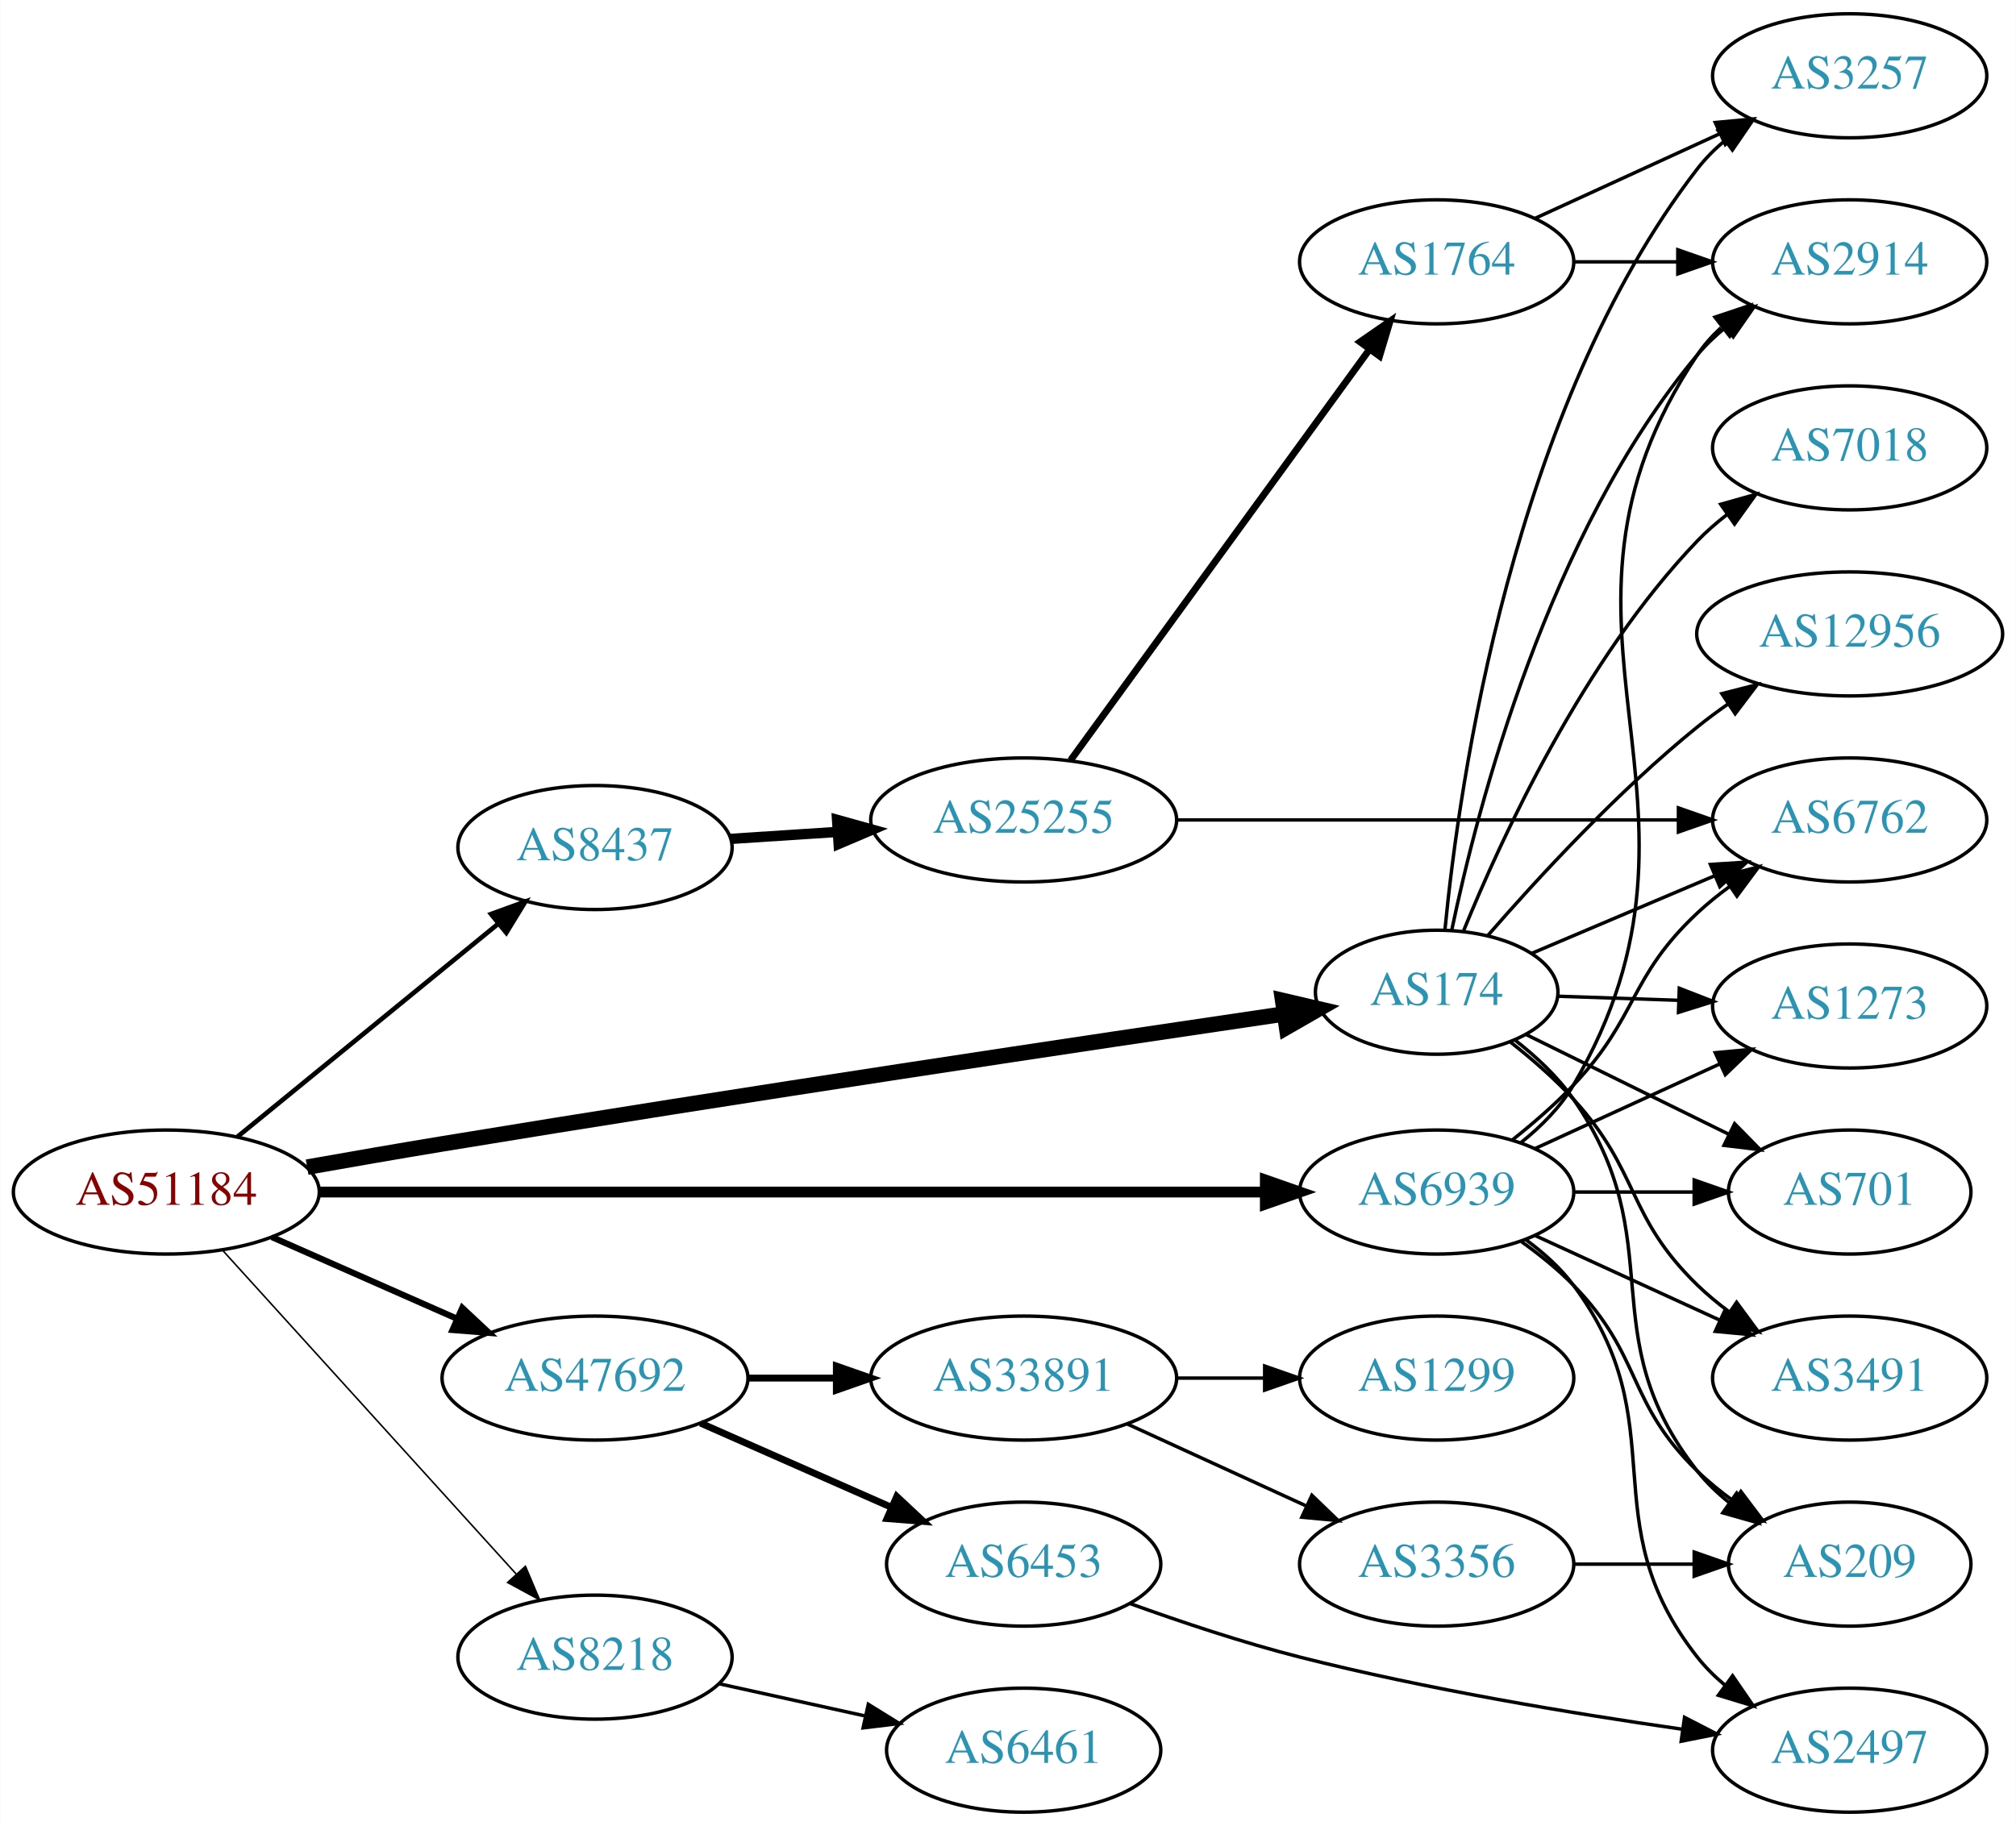
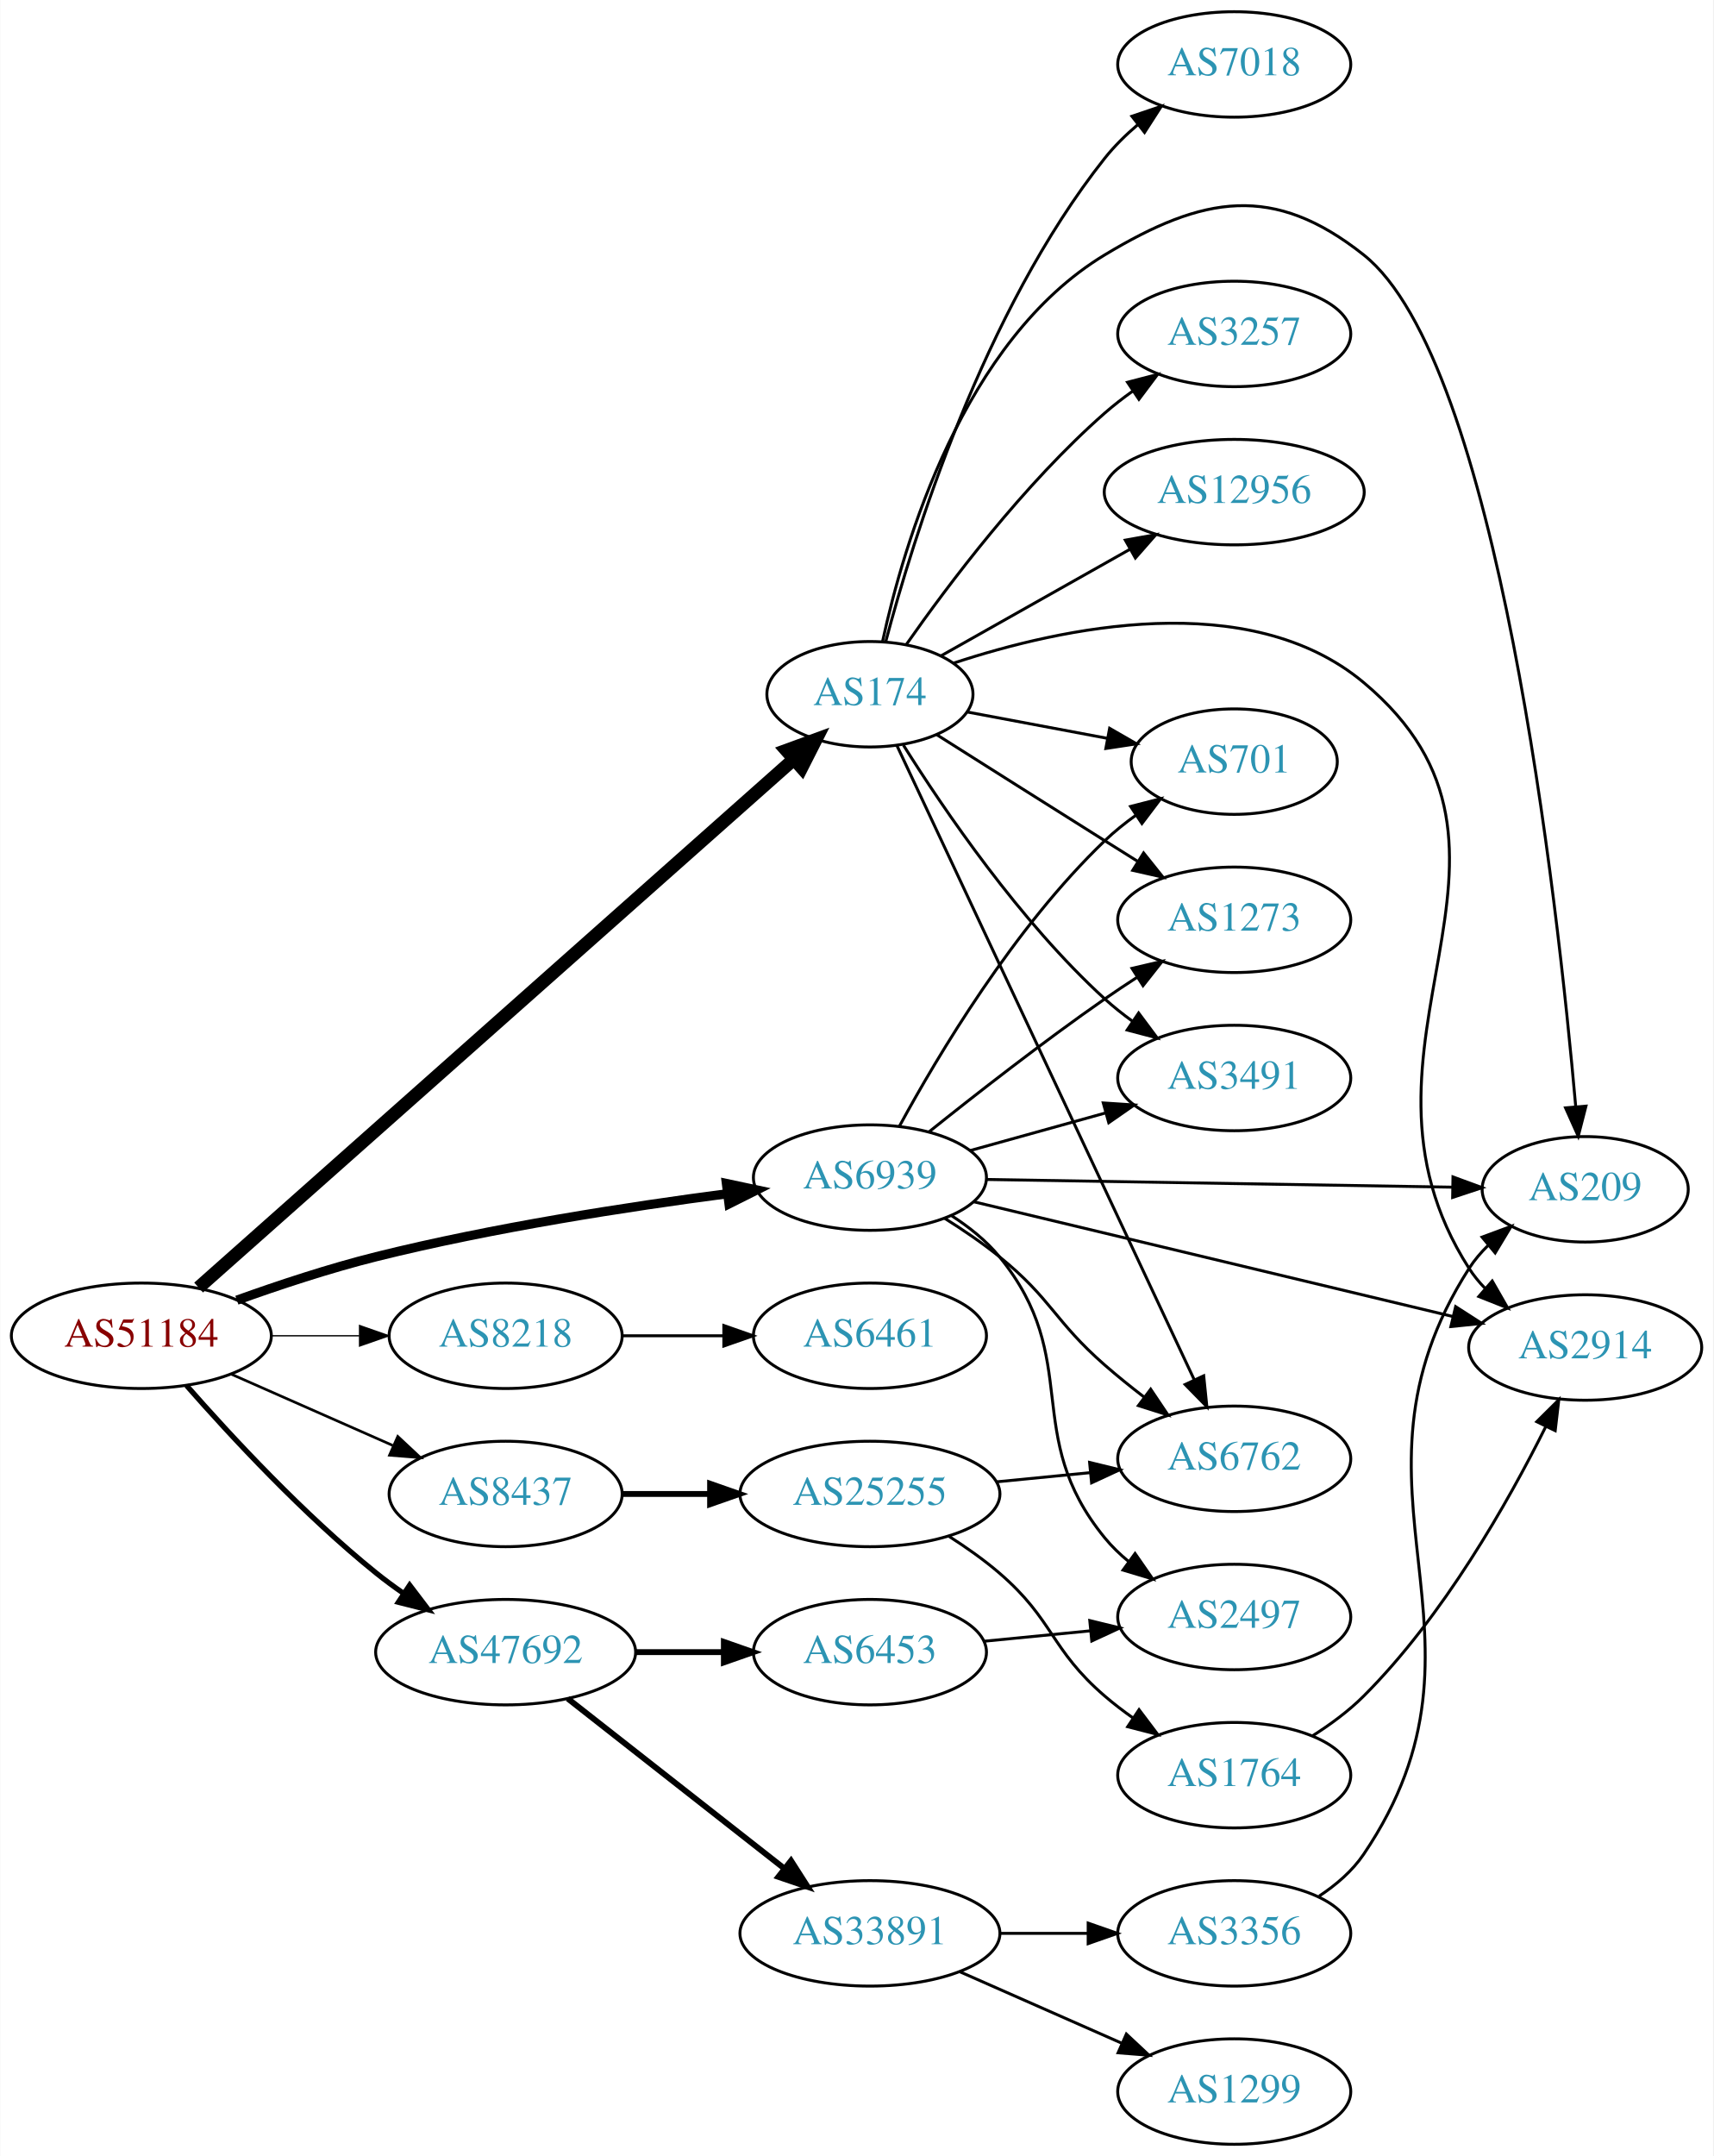
- <svg xmlns="http://www.w3.org/2000/svg" xmlns:xlink="http://www.w3.org/1999/xlink" width="585pt" height="530pt" viewBox="0.00 0.00 584.86 530.00">
-   <g id="graph0" class="graph" transform="scale(1 1) rotate(0) translate(4 526)">
-     <polygon fill="white" stroke="none" points="-4,4 -4,-526 580.862,-526 580.862,4 -4,4" />
+ <svg xmlns="http://www.w3.org/2000/svg" xmlns:xlink="http://www.w3.org/1999/xlink" width="585pt" height="736pt" viewBox="0.00 0.00 584.86 736.00">
+   <g id="graph0" class="graph" transform="scale(1 1) rotate(0) translate(4 732)">
+     <polygon fill="white" stroke="none" points="-4,4 -4,-732 580.862,-732 580.862,4 -4,4" />
    <g id="node1" class="node">
      <g id="a_node1">
        <a xlink:href="/asn/51184" xlink:title="AS51184 ~ Fonira Telekom GmbH [AT]">
-           <ellipse fill="#ffffff" stroke="black" cx="44.196" cy="-180" rx="44.393" ry="18" />
-           <text text-anchor="middle" x="44.196" y="-176.3" font-family="Times,serif" font-size="14.00" fill="#880000">AS51184</text>
+           <ellipse fill="#ffffff" stroke="black" cx="44.196" cy="-276" rx="44.393" ry="18" />
+           <text text-anchor="middle" x="44.196" y="-272.3" font-family="Times,serif" font-size="14.00" fill="#880000">AS51184</text>
        </a>
      </g>
    </g>
    <g id="node2" class="node">
      <g id="a_node2">
        <a xlink:href="/asn/174" xlink:title="AS174 ~ Cogent Communications [US]">
-           <ellipse fill="#ffffff" stroke="black" cx="412.823" cy="-238" rx="35.194" ry="18" />
-           <text text-anchor="middle" x="412.823" y="-234.3" font-family="Times,serif" font-size="14.00" fill="#2c94b3">AS174</text>
+           <ellipse fill="#ffffff" stroke="black" cx="292.98" cy="-495" rx="35.194" ry="18" />
+           <text text-anchor="middle" x="292.98" y="-491.3" font-family="Times,serif" font-size="14.00" fill="#2c94b3">AS174</text>
        </a>
      </g>
    </g>
    <g id="edge1" class="edge">
-       <path fill="none" stroke="black" stroke-width="4.5" d="M85.048,-187.23C97.625,-189.462 111.58,-191.887 124.392,-194 210.906,-208.267 312.338,-223.429 368.619,-231.704" />
-       <polygon fill="black" stroke="black" stroke-width="4.5" points="368.123,-235.61 378.589,-233.167 369.267,-227.819 368.123,-235.61" />
+       <path fill="none" stroke="black" stroke-width="4.5" d="M63.745,-292.461C107.493,-331.283 217.158,-428.602 266.831,-472.682" />
+       <polygon fill="black" stroke="black" stroke-width="4.5" points="264.454,-475.837 274.547,-479.529 269.681,-469.947 264.454,-475.837" />
    </g>
    <g id="node3" class="node">
      <g id="a_node3">
        <a xlink:href="/asn/6939" xlink:title="AS6939 ~ Hurricane Electric LLC [US]">
-           <ellipse fill="#ffffff" stroke="black" cx="412.823" cy="-180" rx="39.794" ry="18" />
-           <text text-anchor="middle" x="412.823" y="-176.3" font-family="Times,serif" font-size="14.00" fill="#2c94b3">AS6939</text>
+           <ellipse fill="#ffffff" stroke="black" cx="292.98" cy="-330" rx="39.794" ry="18" />
+           <text text-anchor="middle" x="292.98" y="-326.3" font-family="Times,serif" font-size="14.00" fill="#2c94b3">AS6939</text>
        </a>
      </g>
    </g>
    <g id="edge2" class="edge">
-       <path fill="none" stroke="black" stroke-width="3.15" d="M88.693,-180C157.482,-180 290.945,-180 362.947,-180" />
-       <polygon fill="black" stroke="black" stroke-width="3.15" points="363.109,-183.5 373.109,-180 363.109,-176.5 363.109,-183.5" />
+       <path fill="none" stroke="black" stroke-width="3.15" d="M76.813,-288.148C91.167,-293.306 108.464,-299.032 124.392,-303 164.302,-312.942 210.505,-320.069 244.278,-324.495" />
+       <polygon fill="black" stroke="black" stroke-width="3.15" points="243.976,-327.985 254.34,-325.782 244.865,-321.041 243.976,-327.985" />
    </g>
    <g id="node4" class="node">
      <g id="a_node4">
        <a xlink:href="/asn/8218" xlink:title="AS8218 ~ legacy Neotelecoms [FR]">
-           <ellipse fill="#ffffff" stroke="black" cx="168.588" cy="-45" rx="39.794" ry="18" />
-           <text text-anchor="middle" x="168.588" y="-41.3" font-family="Times,serif" font-size="14.00" fill="#2c94b3">AS8218</text>
+           <ellipse fill="#ffffff" stroke="black" cx="168.588" cy="-276" rx="39.794" ry="18" />
+           <text text-anchor="middle" x="168.588" y="-272.3" font-family="Times,serif" font-size="14.00" fill="#2c94b3">AS8218</text>
        </a>
      </g>
    </g>
    <g id="edge3" class="edge">
-       <path fill="none" stroke="black" stroke-width="0.45" d="M60.45,-163.175C81.913,-139.501 121.144,-96.229 145.711,-69.13" />
-       <polygon fill="black" stroke="black" stroke-width="0.45" points="148.403,-71.372 152.527,-61.613 143.217,-66.671 148.403,-71.372" />
+       <path fill="none" stroke="black" stroke-width="0.45" d="M88.692,-276C98.381,-276 108.717,-276 118.61,-276" />
+       <polygon fill="black" stroke="black" stroke-width="0.45" points="118.713,-279.5 128.713,-276 118.713,-272.5 118.713,-279.5" />
    </g>
    <g id="node5" class="node">
      <g id="a_node5">
        <a xlink:href="/asn/8437" xlink:title="AS8437 ~ Hutchison Drei Austria GmbH [AT]">
-           <ellipse fill="#ffffff" stroke="black" cx="168.588" cy="-280" rx="39.794" ry="18" />
-           <text text-anchor="middle" x="168.588" y="-276.3" font-family="Times,serif" font-size="14.00" fill="#2c94b3">AS8437</text>
+           <ellipse fill="#ffffff" stroke="black" cx="168.588" cy="-222" rx="39.794" ry="18" />
+           <text text-anchor="middle" x="168.588" y="-218.3" font-family="Times,serif" font-size="14.00" fill="#2c94b3">AS8437</text>
        </a>
      </g>
    </g>
    <g id="edge4" class="edge">
-       <path fill="none" stroke="black" stroke-width="1.35" d="M64.861,-196.067C85.323,-212.785 117.514,-239.087 140.403,-257.789" />
-       <polygon fill="black" stroke="black" stroke-width="1.35" points="138.418,-260.686 148.376,-264.303 142.847,-255.265 138.418,-260.686" />
+       <path fill="none" stroke="black" stroke-width="0.9" d="M74.824,-262.928C91.418,-255.607 112.278,-246.403 130.011,-238.579" />
+       <polygon fill="black" stroke="black" stroke-width="0.9" points="131.758,-241.634 139.495,-234.395 128.933,-235.23 131.758,-241.634" />
    </g>
    <g id="node6" class="node">
      <g id="a_node6">
        <a xlink:href="/asn/47692" xlink:title="AS47692 ~ Nessus GmbH [AT]">
-           <ellipse fill="#ffffff" stroke="black" cx="168.588" cy="-126" rx="44.393" ry="18" />
-           <text text-anchor="middle" x="168.588" y="-122.3" font-family="Times,serif" font-size="14.00" fill="#2c94b3">AS47692</text>
+           <ellipse fill="#ffffff" stroke="black" cx="168.588" cy="-168" rx="44.393" ry="18" />
+           <text text-anchor="middle" x="168.588" y="-164.3" font-family="Times,serif" font-size="14.00" fill="#2c94b3">AS47692</text>
        </a>
      </g>
    </g>
    <g id="edge5" class="edge">
-       <path fill="none" stroke="black" stroke-width="1.8" d="M74.824,-166.928C90.941,-159.817 111.081,-150.931 128.473,-143.258" />
-       <polygon fill="black" stroke="black" stroke-width="1.8" points="130.073,-146.378 137.809,-139.139 127.247,-139.973 130.073,-146.378" />
+       <path fill="none" stroke="black" stroke-width="1.8" d="M59.629,-259.017C74.76,-241.771 99.724,-214.852 124.392,-195 127.32,-192.643 130.467,-190.325 133.678,-188.098" />
+       <polygon fill="black" stroke="black" stroke-width="1.8" points="135.814,-190.882 142.226,-182.448 131.954,-185.042 135.814,-190.882" />
    </g>
    <g id="node7" class="node">
      <g id="a_node7">
-         <a xlink:href="/asn/7018" xlink:title="AS7018 ~ AT&amp;T Services, Inc. [US]">
-           <ellipse fill="#ffffff" stroke="black" cx="532.666" cy="-396" rx="39.794" ry="18" />
-           <text text-anchor="middle" x="532.666" y="-392.3" font-family="Times,serif" font-size="14.00" fill="#2c94b3">AS7018</text>
+         <a xlink:href="/asn/1273" xlink:title="AS1273 ~ Vodafone Group PLC [EU]">
+           <ellipse fill="#ffffff" stroke="black" cx="417.373" cy="-418" rx="39.794" ry="18" />
+           <text text-anchor="middle" x="417.373" y="-414.3" font-family="Times,serif" font-size="14.00" fill="#2c94b3">AS1273</text>
        </a>
      </g>
    </g>
    <g id="edge6" class="edge">
-       <path fill="none" stroke="black" d="M420.658,-255.895C431.666,-282.921 455.475,-334.634 488.469,-369 491.073,-371.711 494.002,-374.266 497.077,-376.643" />
-       <polygon fill="black" stroke="black" points="495.238,-379.627 505.436,-382.499 499.254,-373.894 495.238,-379.627" />
+       <path fill="none" stroke="black" d="M315.814,-481.179C331.709,-471.125 353.762,-457.196 373.176,-445 376.799,-442.724 380.595,-440.344 384.37,-437.981" />
+       <polygon fill="black" stroke="black" points="386.424,-440.824 393.046,-432.554 382.712,-434.89 386.424,-440.824" />
    </g>
    <g id="node8" class="node">
      <g id="a_node8">
-         <a xlink:href="/asn/1273" xlink:title="AS1273 ~ Vodafone Group PLC [EU]">
-           <ellipse fill="#ffffff" stroke="black" cx="532.666" cy="-234" rx="39.794" ry="18" />
-           <text text-anchor="middle" x="532.666" y="-230.3" font-family="Times,serif" font-size="14.00" fill="#2c94b3">AS1273</text>
+         <a xlink:href="/asn/7018" xlink:title="AS7018 ~ AT&amp;T Services, Inc. [US]">
+           <ellipse fill="#ffffff" stroke="black" cx="417.373" cy="-710" rx="39.794" ry="18" />
+           <text text-anchor="middle" x="417.373" y="-706.3" font-family="Times,serif" font-size="14.00" fill="#2c94b3">AS7018</text>
        </a>
      </g>
    </g>
    <g id="edge7" class="edge">
-       <path fill="none" stroke="black" d="M447.908,-236.843C458.843,-236.472 471.176,-236.053 482.948,-235.654" />
-       <polygon fill="black" stroke="black" points="483.224,-239.146 493.1,-235.309 482.987,-232.15 483.224,-239.146" />
+       <path fill="none" stroke="black" d="M298.391,-513.014C307.598,-547.827 331.536,-625.529 373.176,-678 376.429,-682.099 380.329,-685.937 384.436,-689.432" />
+       <polygon fill="black" stroke="black" points="382.439,-692.313 392.475,-695.709 386.747,-686.796 382.439,-692.313" />
    </g>
    <g id="node9" class="node">
      <g id="a_node9">
-         <a xlink:href="/asn/6762" xlink:title="AS6762 ~ TELECOM ITALIA SPARKLE S.p.A. [IT]">
-           <ellipse fill="#ffffff" stroke="black" cx="532.666" cy="-288" rx="39.794" ry="18" />
-           <text text-anchor="middle" x="532.666" y="-284.3" font-family="Times,serif" font-size="14.00" fill="#2c94b3">AS6762</text>
+         <a xlink:href="/asn/3491" xlink:title="AS3491 ~ PCCW Global, Inc. [US]">
+           <ellipse fill="#ffffff" stroke="black" cx="417.373" cy="-364" rx="39.794" ry="18" />
+           <text text-anchor="middle" x="417.373" y="-360.3" font-family="Times,serif" font-size="14.00" fill="#2c94b3">AS3491</text>
        </a>
      </g>
    </g>
    <g id="edge8" class="edge">
-       <path fill="none" stroke="black" d="M440.269,-249.221C455.957,-255.877 476.112,-264.429 493.502,-271.807" />
-       <polygon fill="black" stroke="black" points="492.259,-275.082 502.832,-275.766 494.994,-268.638 492.259,-275.082" />
+       <path fill="none" stroke="black" d="M304.408,-477.634C318.197,-455.648 344.165,-417.454 373.176,-391 376.107,-388.328 379.336,-385.763 382.67,-383.351" />
+       <polygon fill="black" stroke="black" points="384.726,-386.186 391.06,-377.692 380.812,-380.382 384.726,-386.186" />
    </g>
    <g id="node10" class="node">
      <g id="a_node10">
-         <a xlink:href="/asn/209" xlink:title="AS209 ~ CenturyLink Communications, LLC [US]">
-           <ellipse fill="#ffffff" stroke="black" cx="532.666" cy="-72" rx="35.194" ry="18" />
-           <text text-anchor="middle" x="532.666" y="-68.3" font-family="Times,serif" font-size="14.00" fill="#2c94b3">AS209</text>
+         <a xlink:href="/asn/701" xlink:title="AS701 ~ UUNET [US]">
+           <ellipse fill="#ffffff" stroke="black" cx="417.373" cy="-472" rx="35.194" ry="18" />
+           <text text-anchor="middle" x="417.373" y="-468.3" font-family="Times,serif" font-size="14.00" fill="#2c94b3">AS701</text>
        </a>
      </g>
    </g>
    <g id="edge9" class="edge">
-       <path fill="none" stroke="black" d="M435.516,-224.129C441.685,-219.324 447.948,-213.494 452.469,-207 481.382,-165.478 457.171,-138.754 488.469,-99 491.116,-95.639 494.305,-92.584 497.736,-89.839" />
-       <polygon fill="black" stroke="black" points="499.874,-92.614 506.043,-84 495.849,-86.887 499.874,-92.614" />
+       <path fill="none" stroke="black" d="M326.137,-488.957C340.778,-486.206 358.306,-482.912 374.003,-479.962" />
+       <polygon fill="black" stroke="black" points="374.824,-483.369 384.005,-478.082 373.531,-476.49 374.824,-483.369" />
    </g>
    <g id="node11" class="node">
      <g id="a_node11">
-         <a xlink:href="/asn/12956" xlink:title="AS12956 ~ TELXIUS [ES]">
-           <ellipse fill="#ffffff" stroke="black" cx="532.666" cy="-342" rx="44.393" ry="18" />
-           <text text-anchor="middle" x="532.666" y="-338.3" font-family="Times,serif" font-size="14.00" fill="#2c94b3">AS12956</text>
+         <a xlink:href="/asn/209" xlink:title="AS209 ~ CenturyLink Communications, LLC [US]">
+           <ellipse fill="#ffffff" stroke="black" cx="537.215" cy="-326" rx="35.194" ry="18" />
+           <text text-anchor="middle" x="537.215" y="-322.3" font-family="Times,serif" font-size="14.00" fill="#2c94b3">AS209</text>
        </a>
      </g>
    </g>
    <g id="edge10" class="edge">
-       <path fill="none" stroke="black" d="M427.668,-254.463C441.935,-270.877 465.302,-296.274 488.469,-315 491.319,-317.304 494.379,-319.569 497.505,-321.748" />
-       <polygon fill="black" stroke="black" points="495.57,-324.665 505.837,-327.281 499.443,-318.834 495.57,-324.665" />
+       <path fill="none" stroke="black" d="M297.276,-512.964C304.417,-546.029 324.754,-615.809 373.176,-645 406.821,-665.283 430.787,-669.41 461.569,-645 507.35,-608.695 527.726,-425.199 533.988,-354.152" />
+       <polygon fill="black" stroke="black" points="537.48,-354.396 534.843,-344.135 530.505,-353.801 537.48,-354.396" />
    </g>
    <g id="node12" class="node">
      <g id="a_node12">
-         <a xlink:href="/asn/3257" xlink:title="AS3257 ~ GTT [DE]">
-           <ellipse fill="#ffffff" stroke="black" cx="532.666" cy="-504" rx="39.794" ry="18" />
-           <text text-anchor="middle" x="532.666" y="-500.3" font-family="Times,serif" font-size="14.00" fill="#2c94b3">AS3257</text>
+         <a xlink:href="/asn/6762" xlink:title="AS6762 ~ TELECOM ITALIA SPARKLE S.p.A. [IT]">
+           <ellipse fill="#ffffff" stroke="black" cx="417.373" cy="-234" rx="39.794" ry="18" />
+           <text text-anchor="middle" x="417.373" y="-230.3" font-family="Times,serif" font-size="14.00" fill="#2c94b3">AS6762</text>
        </a>
      </g>
    </g>
    <g id="edge11" class="edge">
-       <path fill="none" stroke="black" d="M415.223,-256.138C419.355,-298.871 434.81,-407.494 488.469,-477 490.766,-479.975 493.491,-482.707 496.438,-485.193" />
-       <polygon fill="black" stroke="black" points="494.488,-488.103 504.619,-491.203 498.632,-482.462 494.488,-488.103" />
+       <path fill="none" stroke="black" d="M302.201,-477.47C323.141,-432.816 378.601,-314.548 403.707,-261.009" />
+       <polygon fill="black" stroke="black" points="406.95,-262.338 408.027,-251.798 400.612,-259.366 406.95,-262.338" />
    </g>
    <g id="node13" class="node">
      <g id="a_node13">
-         <a xlink:href="/asn/701" xlink:title="AS701 ~ UUNET [US]">
-           <ellipse fill="#ffffff" stroke="black" cx="532.666" cy="-180" rx="35.194" ry="18" />
-           <text text-anchor="middle" x="532.666" y="-176.3" font-family="Times,serif" font-size="14.00" fill="#2c94b3">AS701</text>
+         <a xlink:href="/asn/3257" xlink:title="AS3257 ~ GTT [DE]">
+           <ellipse fill="#ffffff" stroke="black" cx="417.373" cy="-618" rx="39.794" ry="18" />
+           <text text-anchor="middle" x="417.373" y="-614.3" font-family="Times,serif" font-size="14.00" fill="#2c94b3">AS3257</text>
        </a>
      </g>
    </g>
    <g id="edge12" class="edge">
-       <path fill="none" stroke="black" d="M438.814,-225.7C455.922,-217.279 478.819,-206.01 497.595,-196.769" />
-       <polygon fill="black" stroke="black" points="499.284,-199.839 506.71,-192.283 496.192,-193.558 499.284,-199.839" />
+       <path fill="none" stroke="black" d="M305.438,-512.025C319.697,-532.397 345.558,-566.785 373.176,-591 376.158,-593.615 379.421,-596.142 382.775,-598.532" />
+       <polygon fill="black" stroke="black" points="380.933,-601.51 391.19,-604.162 384.825,-595.692 380.933,-601.51" />
    </g>
    <g id="node14" class="node">
      <g id="a_node14">
-         <a xlink:href="/asn/2914" xlink:title="AS2914 ~ NTT America, Inc. [US]">
-           <ellipse fill="#ffffff" stroke="black" cx="532.666" cy="-450" rx="39.794" ry="18" />
-           <text text-anchor="middle" x="532.666" y="-446.3" font-family="Times,serif" font-size="14.00" fill="#2c94b3">AS2914</text>
+         <a xlink:href="/asn/12956" xlink:title="AS12956 ~ TELXIUS [ES]">
+           <ellipse fill="#ffffff" stroke="black" cx="417.373" cy="-564" rx="44.393" ry="18" />
+           <text text-anchor="middle" x="417.373" y="-560.3" font-family="Times,serif" font-size="14.00" fill="#2c94b3">AS12956</text>
        </a>
      </g>
    </g>
    <g id="edge13" class="edge">
-       <path fill="none" stroke="black" d="M417.183,-255.964C424.583,-291.41 445.184,-371.384 488.469,-423 490.885,-425.88 493.688,-428.548 496.685,-430.995" />
-       <polygon fill="black" stroke="black" points="494.778,-433.934 504.934,-436.949 498.874,-428.258 494.778,-433.934" />
+       <path fill="none" stroke="black" d="M317.29,-508.141C335.535,-518.427 361.189,-532.89 381.822,-544.522" />
+       <polygon fill="black" stroke="black" points="380.181,-547.615 390.611,-549.477 383.619,-541.517 380.181,-547.615" />
    </g>
    <g id="node15" class="node">
      <g id="a_node15">
-         <a xlink:href="/asn/3491" xlink:title="AS3491 ~ PCCW Global, Inc. [US]">
-           <ellipse fill="#ffffff" stroke="black" cx="532.666" cy="-126" rx="39.794" ry="18" />
-           <text text-anchor="middle" x="532.666" y="-122.3" font-family="Times,serif" font-size="14.00" fill="#2c94b3">AS3491</text>
+         <a xlink:href="/asn/2914" xlink:title="AS2914 ~ NTT America, Inc. [US]">
+           <ellipse fill="#ffffff" stroke="black" cx="537.215" cy="-272" rx="39.794" ry="18" />
+           <text text-anchor="middle" x="537.215" y="-268.3" font-family="Times,serif" font-size="14.00" fill="#2c94b3">AS2914</text>
        </a>
      </g>
    </g>
    <g id="edge14" class="edge">
-       <path fill="none" stroke="black" d="M434.105,-223.633C440.349,-218.727 447.009,-212.963 452.469,-207 471.948,-185.726 467.776,-173.094 488.469,-153 491.315,-150.237 494.488,-147.614 497.789,-145.166" />
-       <polygon fill="black" stroke="black" points="499.854,-147.994 506.136,-139.462 495.905,-142.214 499.854,-147.994" />
+       <path fill="none" stroke="black" d="M321.648,-505.656C358.163,-517.724 422.383,-531.762 461.569,-499 530.859,-441.068 448.866,-375.061 497.569,-299 499.141,-296.544 501.024,-294.249 503.101,-292.118" />
+       <polygon fill="black" stroke="black" points="505.47,-294.696 510.739,-285.504 500.888,-289.404 505.47,-294.696" />
+     </g>
+     <g id="edge17" class="edge">
+       <path fill="none" stroke="black" d="M313.112,-345.582C328.912,-358.242 352.086,-376.339 373.176,-391 376.689,-393.442 380.417,-395.925 384.153,-398.347" />
+       <polygon fill="black" stroke="black" points="382.471,-401.425 392.787,-403.837 386.227,-395.518 382.471,-401.425" />
    </g>
    <g id="edge16" class="edge">
-       <path fill="none" stroke="black" d="M441.452,-192.661C457.409,-199.973 477.679,-209.261 494.962,-217.181" />
-       <polygon fill="black" stroke="black" points="493.661,-220.435 504.21,-221.419 496.577,-214.071 493.661,-220.435" />
+       <path fill="none" stroke="black" d="M327.101,-339.201C341.388,-343.17 358.28,-347.862 373.505,-352.092" />
+       <polygon fill="black" stroke="black" points="372.653,-355.487 383.225,-354.792 374.527,-348.743 372.653,-355.487" />
+     </g>
+     <g id="edge18" class="edge">
+       <path fill="none" stroke="black" d="M303.093,-347.622C316.18,-371.72 342.17,-415.341 373.176,-445 376.428,-448.11 380.093,-451.05 383.879,-453.765" />
+       <polygon fill="black" stroke="black" points="381.981,-456.706 392.246,-459.328 385.856,-450.877 381.981,-456.706" />
+     </g>
+     <g id="edge20" class="edge">
+       <path fill="none" stroke="black" d="M332.631,-329.362C376.003,-328.646 446.244,-327.486 491.83,-326.733" />
+       <polygon fill="black" stroke="black" points="492.069,-330.23 502.01,-326.565 491.953,-323.231 492.069,-330.23" />
    </g>
    <g id="edge21" class="edge">
-       <path fill="none" stroke="black" d="M434.775,-195.118C440.781,-199.887 447.14,-205.386 452.469,-211 471.322,-230.86 468.484,-242.281 488.469,-261 491.364,-263.711 494.57,-266.301 497.889,-268.729" />
-       <polygon fill="black" stroke="black" points="496.021,-271.69 506.261,-274.407 499.95,-265.897 496.021,-271.69" />
-     </g>
-     <g id="edge20" class="edge">
-       <path fill="none" stroke="black" d="M437.417,-165.611C442.673,-161.852 448.005,-157.563 452.469,-153 472.642,-132.383 467.776,-119.094 488.469,-99 491.697,-95.866 495.348,-92.911 499.126,-90.188" />
-       <polygon fill="black" stroke="black" points="501.105,-93.075 507.486,-84.617 497.224,-87.25 501.105,-93.075" />
-     </g>
-     <g id="edge17" class="edge">
-       <path fill="none" stroke="black" d="M452.736,-180C463.822,-180 475.982,-180 487.364,-180" />
-       <polygon fill="black" stroke="black" points="487.546,-183.5 497.546,-180 487.546,-176.5 487.546,-183.5" />
+       <path fill="none" stroke="black" d="M318.446,-316.13C324.757,-312.175 331.395,-307.665 337.176,-303 355.033,-288.593 355.902,-281.1 373.176,-266 377.393,-262.315 382.005,-258.599 386.597,-255.07" />
+       <polygon fill="black" stroke="black" points="388.843,-257.76 394.749,-248.965 384.647,-252.157 388.843,-257.76" />
    </g>
    <g id="edge15" class="edge">
-       <path fill="none" stroke="black" d="M437.356,-194.419C443.129,-199.032 448.721,-204.623 452.469,-211 500.906,-293.388 435.283,-343.596 488.469,-423 490.389,-425.866 492.726,-428.485 495.309,-430.866" />
-       <polygon fill="black" stroke="black" points="493.574,-433.949 503.624,-437.305 497.86,-428.415 493.574,-433.949" />
-     </g>
-     <g id="edge18" class="edge">
-       <path fill="none" stroke="black" d="M441.452,-167.339C457.409,-160.027 477.679,-150.739 494.962,-142.819" />
-       <polygon fill="black" stroke="black" points="496.577,-145.929 504.21,-138.581 493.661,-139.565 496.577,-145.929" />
+       <path fill="none" stroke="black" d="M328.429,-321.752C371.386,-311.466 444.886,-293.867 491.97,-282.594" />
+       <polygon fill="black" stroke="black" points="492.975,-285.952 501.885,-280.22 491.345,-279.145 492.975,-285.952" />
    </g>
    <g id="node16" class="node">
      <g id="a_node16">
        <a xlink:href="/asn/2497" xlink:title="AS2497 ~ Internet Initiative Japan Inc. [JP]">
-           <ellipse fill="#ffffff" stroke="black" cx="532.666" cy="-18" rx="39.794" ry="18" />
-           <text text-anchor="middle" x="532.666" y="-14.3" font-family="Times,serif" font-size="14.00" fill="#2c94b3">AS2497</text>
+           <ellipse fill="#ffffff" stroke="black" cx="417.373" cy="-180" rx="39.794" ry="18" />
+           <text text-anchor="middle" x="417.373" y="-176.3" font-family="Times,serif" font-size="14.00" fill="#2c94b3">AS2497</text>
        </a>
      </g>
    </g>
    <g id="edge19" class="edge">
-       <path fill="none" stroke="black" d="M438.754,-166.118C443.83,-162.389 448.748,-157.984 452.469,-153 482.741,-112.458 457.171,-84.754 488.469,-45 490.794,-42.047 493.538,-39.33 496.497,-36.853" />
-       <polygon fill="black" stroke="black" points="498.69,-39.585 504.694,-30.855 494.557,-33.936 498.69,-39.585" />
+       <path fill="none" stroke="black" d="M320.807,-317.028C326.8,-313.168 332.698,-308.477 337.176,-303 366.022,-267.725 344.33,-242.275 373.176,-207 375.556,-204.09 378.336,-201.403 381.317,-198.943" />
+       <polygon fill="black" stroke="black" points="383.508,-201.678 389.546,-192.972 379.397,-196.013 383.508,-201.678" />
    </g>
    <g id="node17" class="node">
      <g id="a_node17">
        <a xlink:href="/asn/6461" xlink:title="AS6461 ~ Zayo Bandwidth [US]">
-           <ellipse fill="#ffffff" stroke="black" cx="292.98" cy="-18" rx="39.794" ry="18" />
-           <text text-anchor="middle" x="292.98" y="-14.3" font-family="Times,serif" font-size="14.00" fill="#2c94b3">AS6461</text>
+           <ellipse fill="#ffffff" stroke="black" cx="292.98" cy="-276" rx="39.794" ry="18" />
+           <text text-anchor="middle" x="292.98" y="-272.3" font-family="Times,serif" font-size="14.00" fill="#2c94b3">AS6461</text>
        </a>
      </g>
    </g>
    <g id="edge22" class="edge">
-       <path fill="none" stroke="black" d="M204.661,-37.263C217.848,-34.354 233.028,-31.005 246.994,-27.924" />
-       <polygon fill="black" stroke="black" points="247.891,-31.31 256.903,-25.738 246.383,-24.475 247.891,-31.31" />
+       <path fill="none" stroke="black" d="M208.314,-276C219.252,-276 231.303,-276 242.769,-276" />
+       <polygon fill="black" stroke="black" points="243.087,-279.5 253.087,-276 243.087,-272.5 243.087,-279.5" />
    </g>
    <g id="node18" class="node">
      <g id="a_node18">
        <a xlink:href="/asn/25255" xlink:title="AS25255 ~ ==&gt; TELE2 AUSTRIA &lt;== [AT]">
-           <ellipse fill="#ffffff" stroke="black" cx="292.98" cy="-288" rx="44.393" ry="18" />
-           <text text-anchor="middle" x="292.98" y="-284.3" font-family="Times,serif" font-size="14.00" fill="#2c94b3">AS25255</text>
+           <ellipse fill="#ffffff" stroke="black" cx="292.98" cy="-222" rx="44.393" ry="18" />
+           <text text-anchor="middle" x="292.98" y="-218.3" font-family="Times,serif" font-size="14.00" fill="#2c94b3">AS25255</text>
        </a>
      </g>
    </g>
    <g id="edge23" class="edge">
-       <path fill="none" stroke="black" stroke-width="3" d="M207.978,-282.509C217.758,-283.149 228.444,-283.847 238.817,-284.525" />
-       <polygon fill="black" stroke="black" stroke-width="3" points="238.834,-288.034 249.041,-285.193 239.29,-281.048 238.834,-288.034" />
+       <path fill="none" stroke="black" stroke-width="2" d="M208.314,-222C217.774,-222 228.066,-222 238.092,-222" />
+       <polygon fill="black" stroke="black" stroke-width="2" points="238.399,-225.5 248.399,-222 238.399,-218.5 238.399,-225.5" />
    </g>
    <g id="node20" class="node">
      <g id="a_node20">
        <a xlink:href="/asn/6453" xlink:title="AS6453 ~ TATA COMMUNICATIONS (AMERICA) INC [US]">
-           <ellipse fill="#ffffff" stroke="black" cx="292.98" cy="-72" rx="39.794" ry="18" />
-           <text text-anchor="middle" x="292.98" y="-68.3" font-family="Times,serif" font-size="14.00" fill="#2c94b3">AS6453</text>
-         </a>
-       </g>
-     </g>
-     <g id="edge28" class="edge">
-       <path fill="none" stroke="black" stroke-width="2" d="M199.216,-112.928C215.81,-105.607 236.67,-96.403 254.403,-88.579" />
-       <polygon fill="black" stroke="black" stroke-width="2" points="256.151,-91.634 263.887,-84.395 253.325,-85.23 256.151,-91.634" />
+           <ellipse fill="#ffffff" stroke="black" cx="292.98" cy="-168" rx="39.794" ry="18" />
+           <text text-anchor="middle" x="292.98" y="-164.3" font-family="Times,serif" font-size="14.00" fill="#2c94b3">AS6453</text>
+         </a>
+       </g>
+     </g>
+     <g id="edge27" class="edge">
+       <path fill="none" stroke="black" stroke-width="2" d="M213.084,-168C222.773,-168 233.11,-168 243.002,-168" />
+       <polygon fill="black" stroke="black" stroke-width="2" points="243.105,-171.5 253.105,-168 243.105,-164.5 243.105,-171.5" />
    </g>
    <g id="node21" class="node">
      <g id="a_node21">
        <a xlink:href="/asn/33891" xlink:title="AS33891 ~ CORE-BACKBONE GMBH GLOBAL NETWORK [DE]">
-           <ellipse fill="#ffffff" stroke="black" cx="292.98" cy="-126" rx="44.393" ry="18" />
-           <text text-anchor="middle" x="292.98" y="-122.3" font-family="Times,serif" font-size="14.00" fill="#2c94b3">AS33891</text>
-         </a>
-       </g>
-     </g>
-     <g id="edge29" class="edge">
-       <path fill="none" stroke="black" stroke-width="2" d="M213.084,-126C221.29,-126 229.961,-126 238.434,-126" />
-       <polygon fill="black" stroke="black" stroke-width="2" points="238.625,-129.5 248.625,-126 238.625,-122.5 238.625,-129.5" />
+           <ellipse fill="#ffffff" stroke="black" cx="292.98" cy="-72" rx="44.393" ry="18" />
+           <text text-anchor="middle" x="292.98" y="-68.3" font-family="Times,serif" font-size="14.00" fill="#2c94b3">AS33891</text>
+         </a>
+       </g>
+     </g>
+     <g id="edge28" class="edge">
+       <path fill="none" stroke="black" stroke-width="2" d="M189.799,-152.148C209.996,-136.306 241.216,-111.818 263.833,-94.078" />
+       <polygon fill="black" stroke="black" stroke-width="2" points="266.032,-96.802 271.74,-87.876 261.711,-91.294 266.032,-96.802" />
    </g>
    <g id="edge25" class="edge">
-       <path fill="none" stroke="black" d="M337.299,-288C378.368,-288 439.982,-288 482.788,-288" />
-       <polygon fill="black" stroke="black" points="482.971,-291.5 492.971,-288 482.971,-284.5 482.971,-291.5" />
+       <path fill="none" stroke="black" d="M336.101,-226.13C346.476,-227.147 357.664,-228.244 368.298,-229.287" />
+       <polygon fill="black" stroke="black" points="367.985,-232.772 378.279,-230.265 368.668,-225.806 367.985,-232.772" />
    </g>
    <g id="node19" class="node">
      <g id="a_node19">
        <a xlink:href="/asn/1764" xlink:title="AS1764 ~ NEXTLAYER-AS [AT]">
-           <ellipse fill="#ffffff" stroke="black" cx="412.823" cy="-450" rx="39.794" ry="18" />
-           <text text-anchor="middle" x="412.823" y="-446.3" font-family="Times,serif" font-size="14.00" fill="#2c94b3">AS1764</text>
+           <ellipse fill="#ffffff" stroke="black" cx="417.373" cy="-126" rx="39.794" ry="18" />
+           <text text-anchor="middle" x="417.373" y="-122.3" font-family="Times,serif" font-size="14.00" fill="#2c94b3">AS1764</text>
        </a>
      </g>
    </g>
    <g id="edge24" class="edge">
-       <path fill="none" stroke="black" stroke-width="2" d="M306.592,-305.337C327.412,-333.96 369.075,-391.233 393.264,-424.486" />
-       <polygon fill="black" stroke="black" stroke-width="2" points="390.589,-426.76 399.302,-432.788 396.25,-422.642 390.589,-426.76" />
-     </g>
-     <g id="edge27" class="edge">
-       <path fill="none" stroke="black" d="M441.452,-462.661C457.409,-469.973 477.679,-479.261 494.962,-487.181" />
-       <polygon fill="black" stroke="black" points="493.661,-490.435 504.21,-491.419 496.577,-484.071 493.661,-490.435" />
+       <path fill="none" stroke="black" d="M320.005,-207.517C325.894,-203.762 331.947,-199.499 337.176,-195 355.815,-178.967 354.538,-169.033 373.176,-153 376.183,-150.414 379.462,-147.905 382.825,-145.526" />
+       <polygon fill="black" stroke="black" points="384.872,-148.368 391.252,-139.91 380.99,-142.543 384.872,-148.368" />
    </g>
    <g id="edge26" class="edge">
-       <path fill="none" stroke="black" d="M452.736,-450C462.289,-450 472.639,-450 482.601,-450" />
-       <polygon fill="black" stroke="black" points="482.794,-453.5 492.794,-450 482.794,-446.5 482.794,-453.5" />
-     </g>
-     <g id="edge30" class="edge">
-       <path fill="none" stroke="black" d="M323.726,-60.599C338.438,-55.285 356.562,-49.218 373.176,-45 409.878,-35.681 452.19,-28.657 483.858,-24.112" />
-       <polygon fill="black" stroke="black" points="484.75,-27.521 494.167,-22.666 483.777,-20.589 484.75,-27.521" />
+       <path fill="none" stroke="black" d="M444,-139.363C450.16,-143.265 456.437,-147.876 461.569,-153 488.809,-180.197 510.835,-219.093 523.721,-244.924" />
+       <polygon fill="black" stroke="black" points="520.68,-246.673 528.204,-254.132 526.974,-243.609 520.68,-246.673" />
+     </g>
+     <g id="edge29" class="edge">
+       <path fill="none" stroke="black" d="M332.035,-171.731C343.433,-172.849 356.086,-174.089 368.052,-175.262" />
+       <polygon fill="black" stroke="black" points="368.048,-178.779 378.341,-176.271 368.731,-171.812 368.048,-178.779" />
    </g>
    <g id="node22" class="node">
      <g id="a_node22">
        <a xlink:href="/asn/1299" xlink:title="AS1299 ~ Telia Carrier [EU]">
-           <ellipse fill="#ffffff" stroke="black" cx="412.823" cy="-126" rx="39.794" ry="18" />
-           <text text-anchor="middle" x="412.823" y="-122.3" font-family="Times,serif" font-size="14.00" fill="#2c94b3">AS1299</text>
-         </a>
-       </g>
-     </g>
-     <g id="edge31" class="edge">
-       <path fill="none" stroke="black" d="M337.191,-126C345.504,-126 354.267,-126 362.749,-126" />
-       <polygon fill="black" stroke="black" points="362.908,-129.5 372.908,-126 362.908,-122.5 362.908,-129.5" />
+           <ellipse fill="#ffffff" stroke="black" cx="417.373" cy="-18" rx="39.794" ry="18" />
+           <text text-anchor="middle" x="417.373" y="-14.3" font-family="Times,serif" font-size="14.00" fill="#2c94b3">AS1299</text>
+         </a>
+       </g>
+     </g>
+     <g id="edge30" class="edge">
+       <path fill="none" stroke="black" d="M323.608,-58.928C340.203,-51.606 361.062,-42.403 378.795,-34.579" />
+       <polygon fill="black" stroke="black" points="380.543,-37.634 388.279,-30.395 377.717,-31.23 380.543,-37.634" />
    </g>
    <g id="node23" class="node">
      <g id="a_node23">
        <a xlink:href="/asn/3356" xlink:title="AS3356 ~ Level 3 Parent, LLC [US]">
-           <ellipse fill="#ffffff" stroke="black" cx="412.823" cy="-72" rx="39.794" ry="18" />
-           <text text-anchor="middle" x="412.823" y="-68.3" font-family="Times,serif" font-size="14.00" fill="#2c94b3">AS3356</text>
-         </a>
-       </g>
+           <ellipse fill="#ffffff" stroke="black" cx="417.373" cy="-72" rx="39.794" ry="18" />
+           <text text-anchor="middle" x="417.373" y="-68.3" font-family="Times,serif" font-size="14.00" fill="#2c94b3">AS3356</text>
+         </a>
+       </g>
+     </g>
+     <g id="edge31" class="edge">
+       <path fill="none" stroke="black" d="M337.476,-72C347.165,-72 357.502,-72 367.394,-72" />
+       <polygon fill="black" stroke="black" points="367.497,-75.5 377.497,-72 367.497,-68.5 367.497,-75.5" />
    </g>
    <g id="edge32" class="edge">
-       <path fill="none" stroke="black" d="M323.11,-112.652C338.721,-105.498 358.119,-96.609 374.791,-88.969" />
-       <polygon fill="black" stroke="black" points="376.61,-91.986 384.243,-84.638 373.694,-85.622 376.61,-91.986" />
-     </g>
-     <g id="edge33" class="edge">
-       <path fill="none" stroke="black" d="M452.736,-72C463.822,-72 475.982,-72 487.364,-72" />
-       <polygon fill="black" stroke="black" points="487.546,-75.5 497.546,-72 487.546,-68.5 487.546,-75.5" />
+       <path fill="none" stroke="black" d="M446.373,-84.723C452.181,-88.55 457.701,-93.288 461.569,-99 512.202,-173.79 448.866,-222.939 497.569,-299 499.378,-301.826 501.599,-304.439 504.054,-306.836" />
+       <polygon fill="black" stroke="black" points="502.006,-309.684 511.94,-313.369 506.472,-304.294 502.006,-309.684" />
    </g>
  </g>
</svg>
